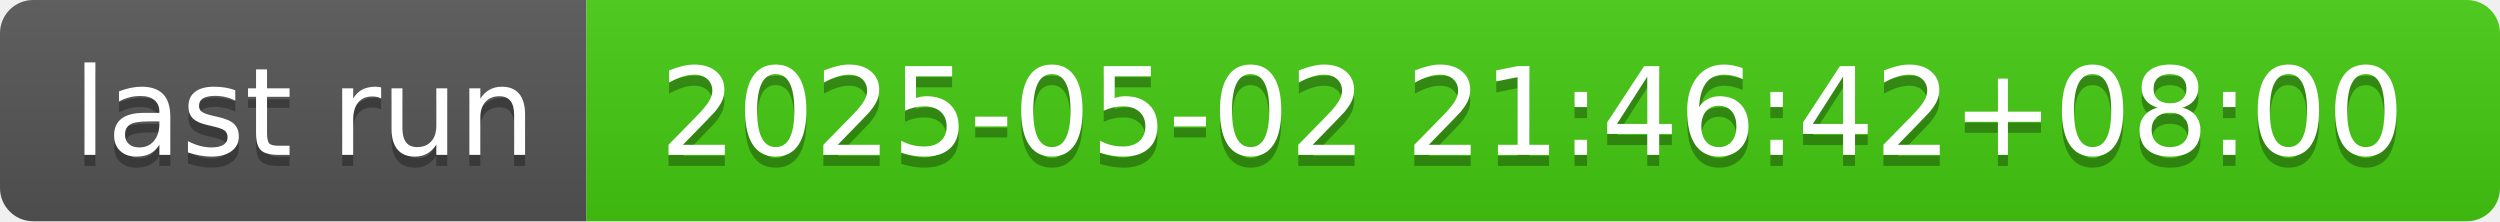
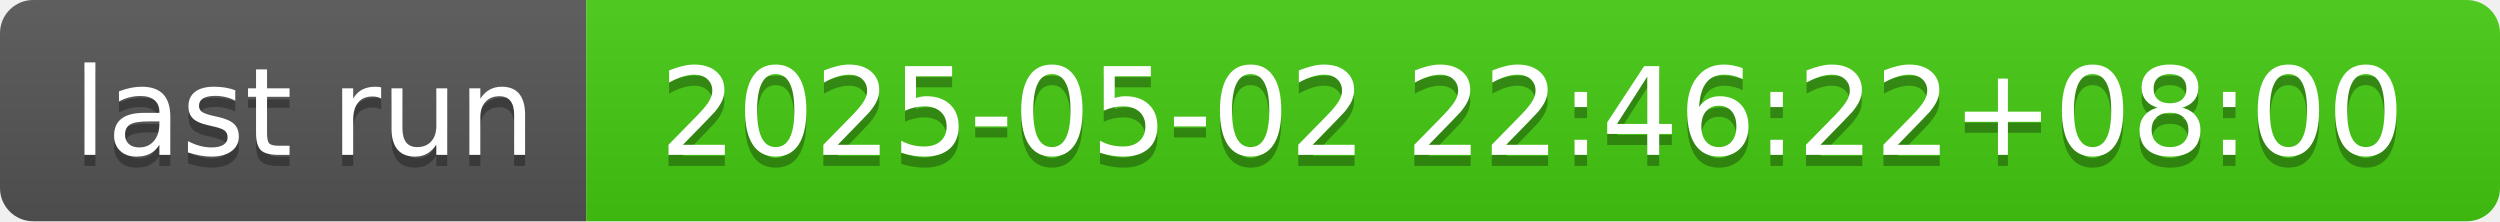
- <svg xmlns="http://www.w3.org/2000/svg" width="226" height="20" role="img" aria-label="last run: 2025-05-02 21:46:42+08:00">
+ <svg xmlns="http://www.w3.org/2000/svg" width="226" height="20" role="img" aria-label="last run: 2025-05-02 22:46:22+08:00">
  <linearGradient id="s" x2="0" y2="100%">
    <stop offset="0" stop-color="#bbb" stop-opacity=".1" />
    <stop offset="1" stop-opacity=".1" />
  </linearGradient>
  <clipPath id="r">
    <rect width="226" height="20" rx="3" fill="#fff" />
  </clipPath>
  <g clip-path="url(#r)">
    <rect width="53" height="20" fill="#555" />
    <rect x="53" width="173" height="20" fill="#4c1" />
    <rect width="226" height="20" fill="url(#s)" />
  </g>
  <g fill="#fff" text-anchor="middle" font-family="Verdana,Geneva,DejaVu Sans,sans-serif" text-rendering="geometricPrecision" font-size="110">
    <text aria-hidden="true" x="275" y="150" fill="#010101" fill-opacity=".3" transform="scale(.1)" textLength="430">last run</text>
    <text x="275" y="140" transform="scale(.1)" fill="#fff" textLength="430">last run</text>
-     <text aria-hidden="true" x="1385" y="150" fill="#010101" fill-opacity=".3" transform="scale(.1)" textLength="1630">2025-05-02 21:46:42+08:00</text>
-     <text x="1385" y="140" transform="scale(.1)" fill="#fff" textLength="1630">2025-05-02 21:46:42+08:00</text>
+     <text aria-hidden="true" x="1385" y="150" fill="#010101" fill-opacity=".3" transform="scale(.1)" textLength="1630">2025-05-02 22:46:22+08:00</text>
+     <text x="1385" y="140" transform="scale(.1)" fill="#fff" textLength="1630">2025-05-02 22:46:22+08:00</text>
  </g>
</svg>
